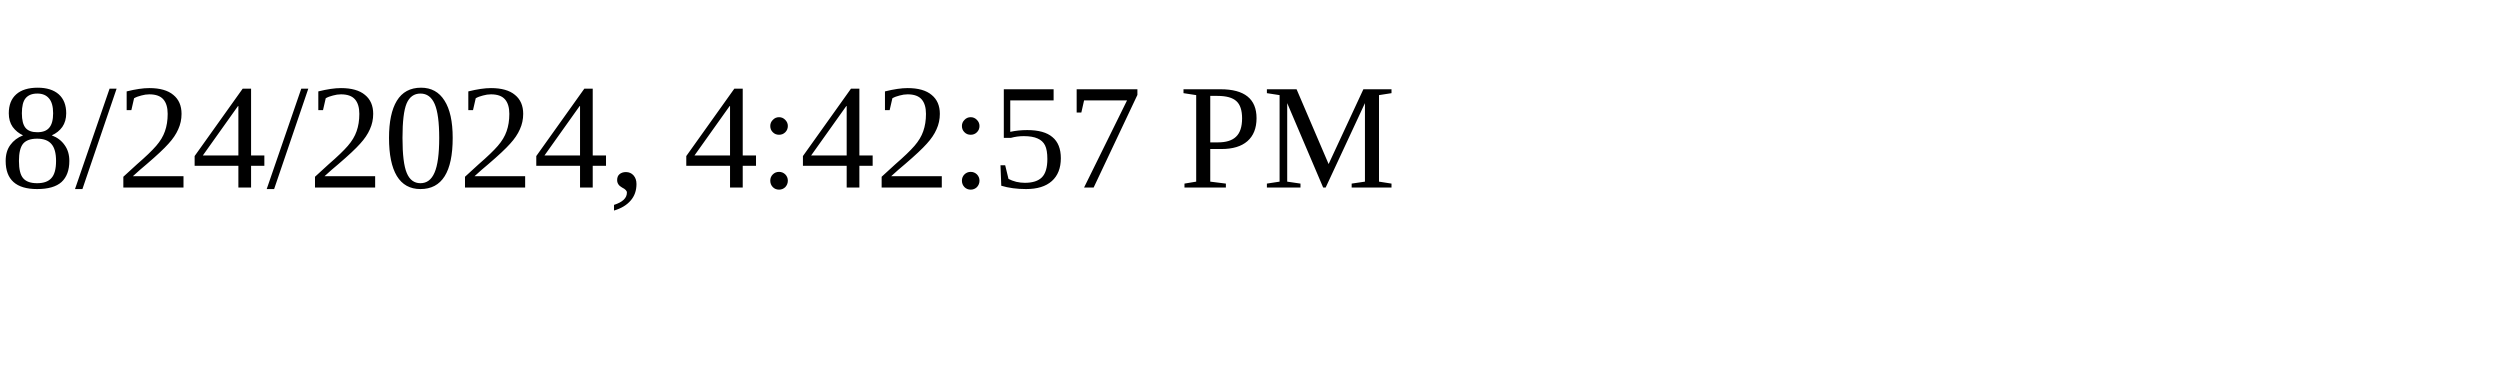
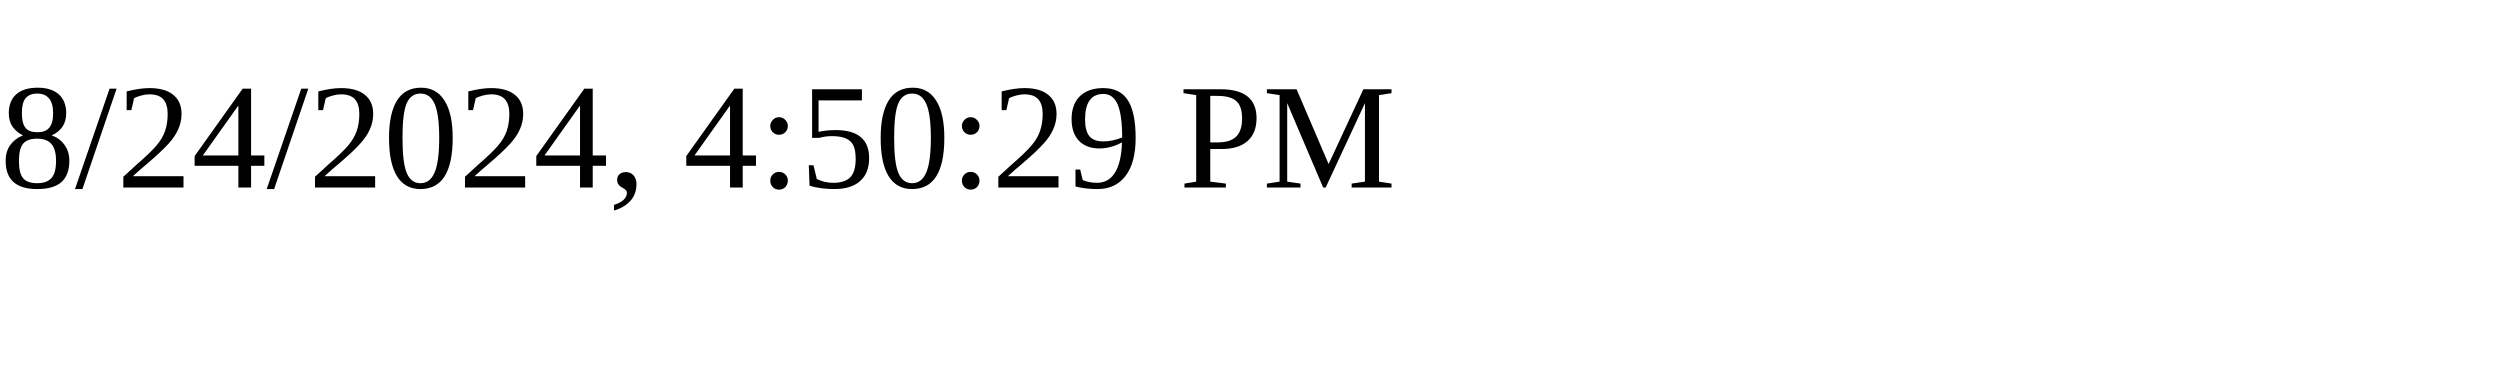
<svg xmlns="http://www.w3.org/2000/svg" height="30" width="200">
-   <text x="0" y="15">8/24/2024, 4:42:57 PM</text>
+   <text x="0" y="15">8/24/2024, 4:50:29 PM</text>
</svg>
